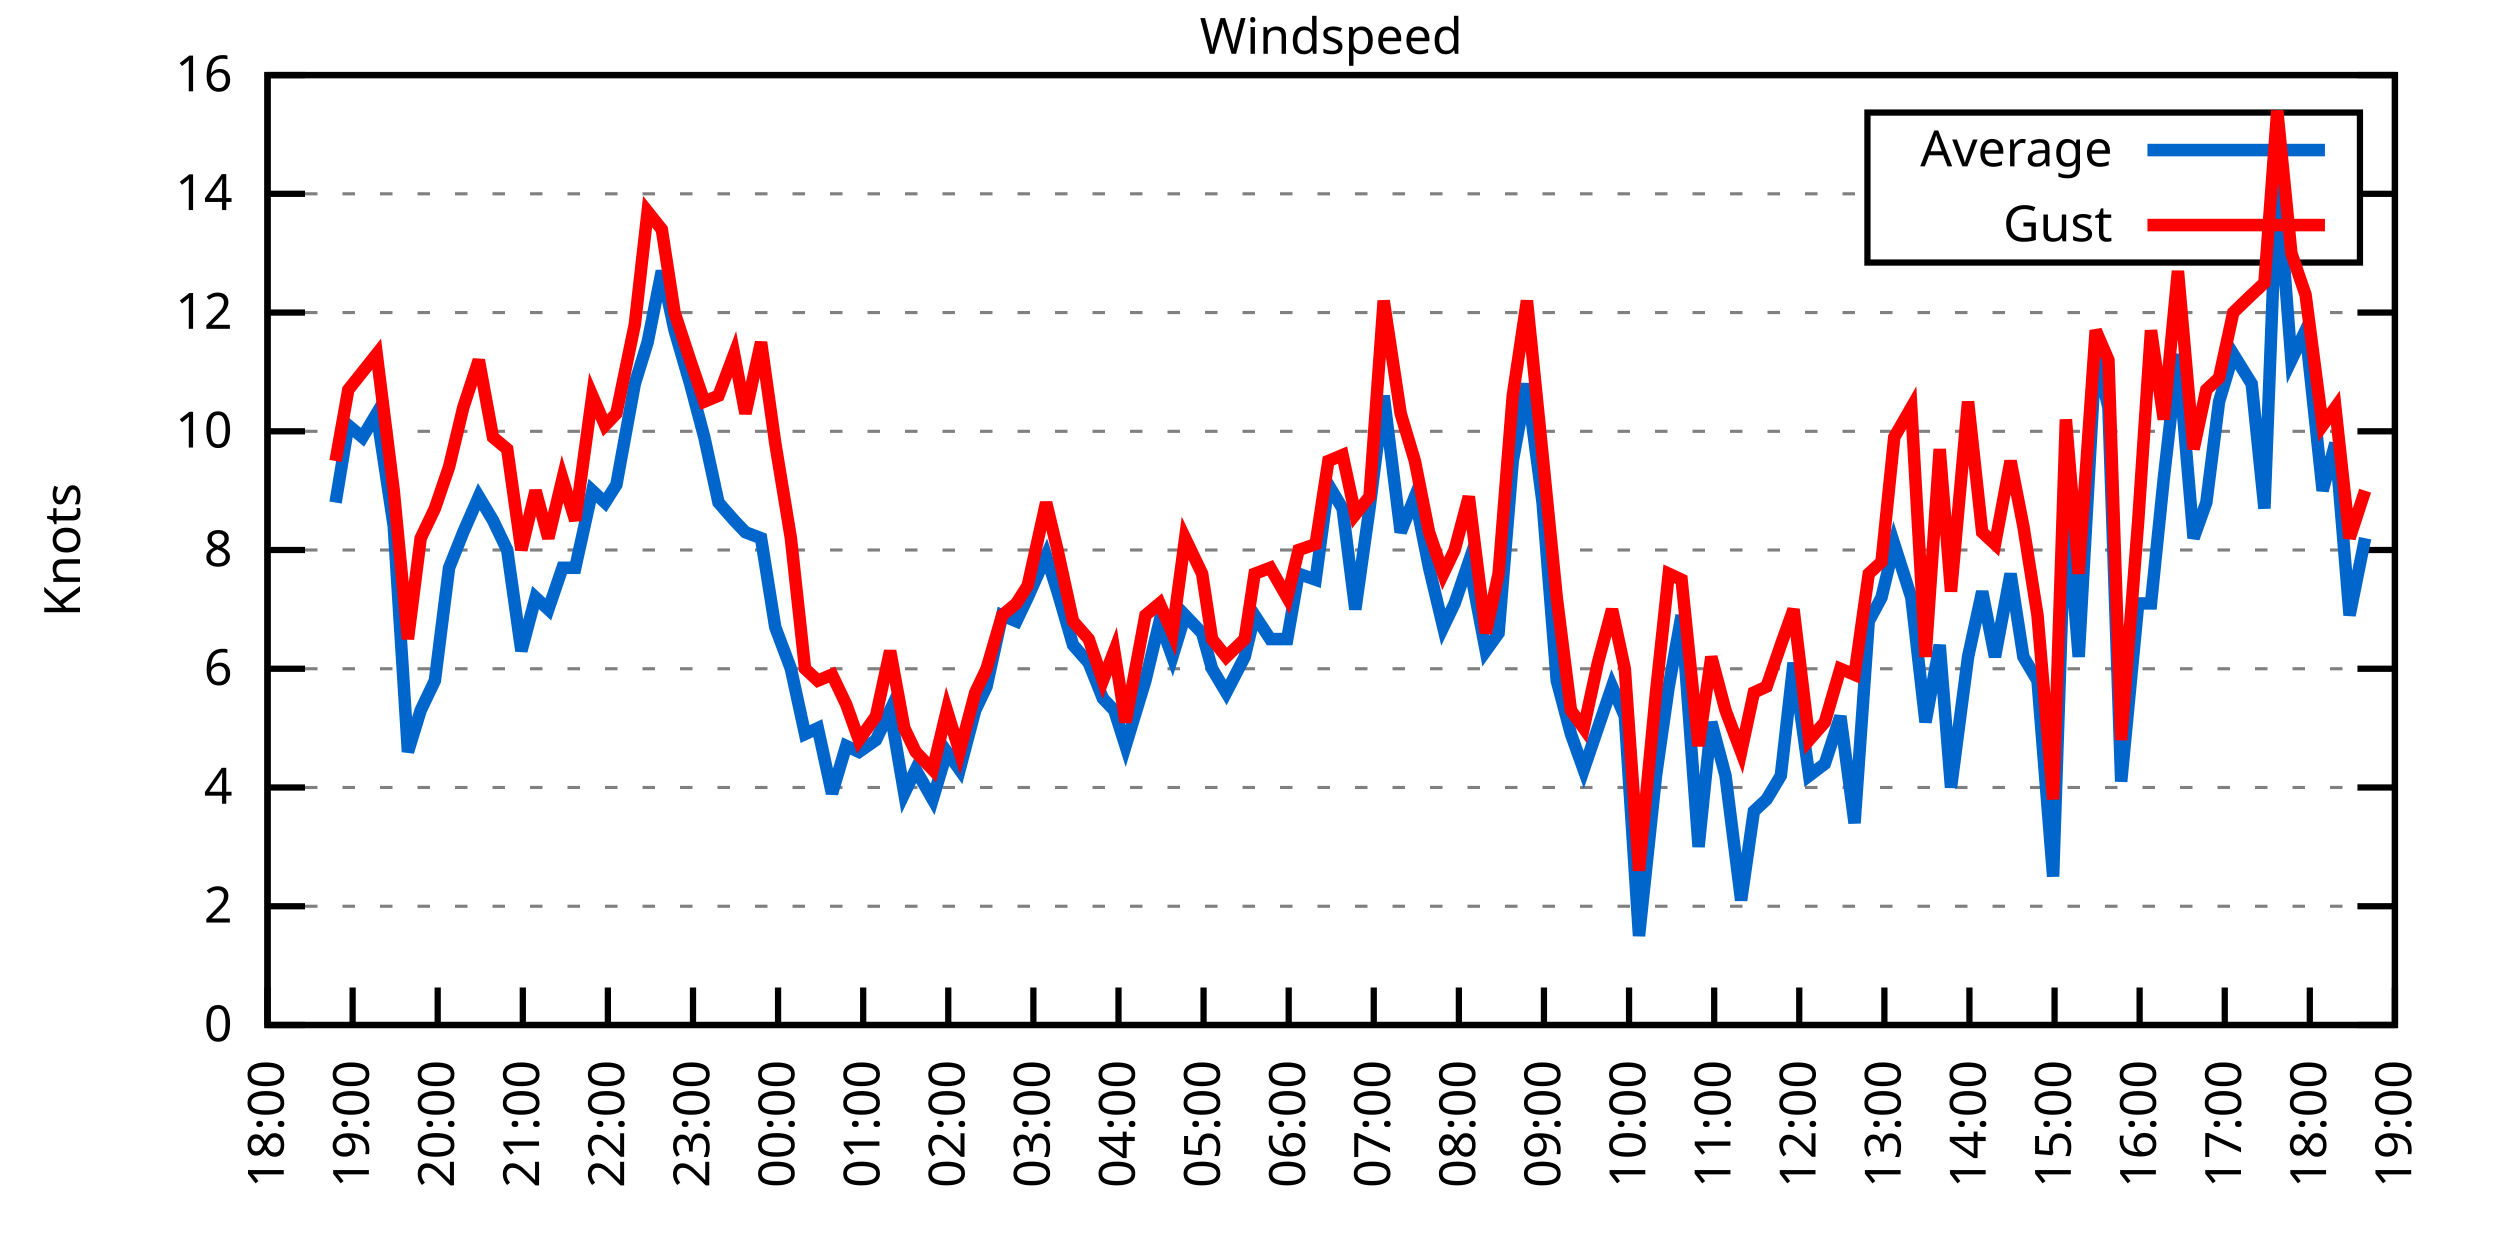
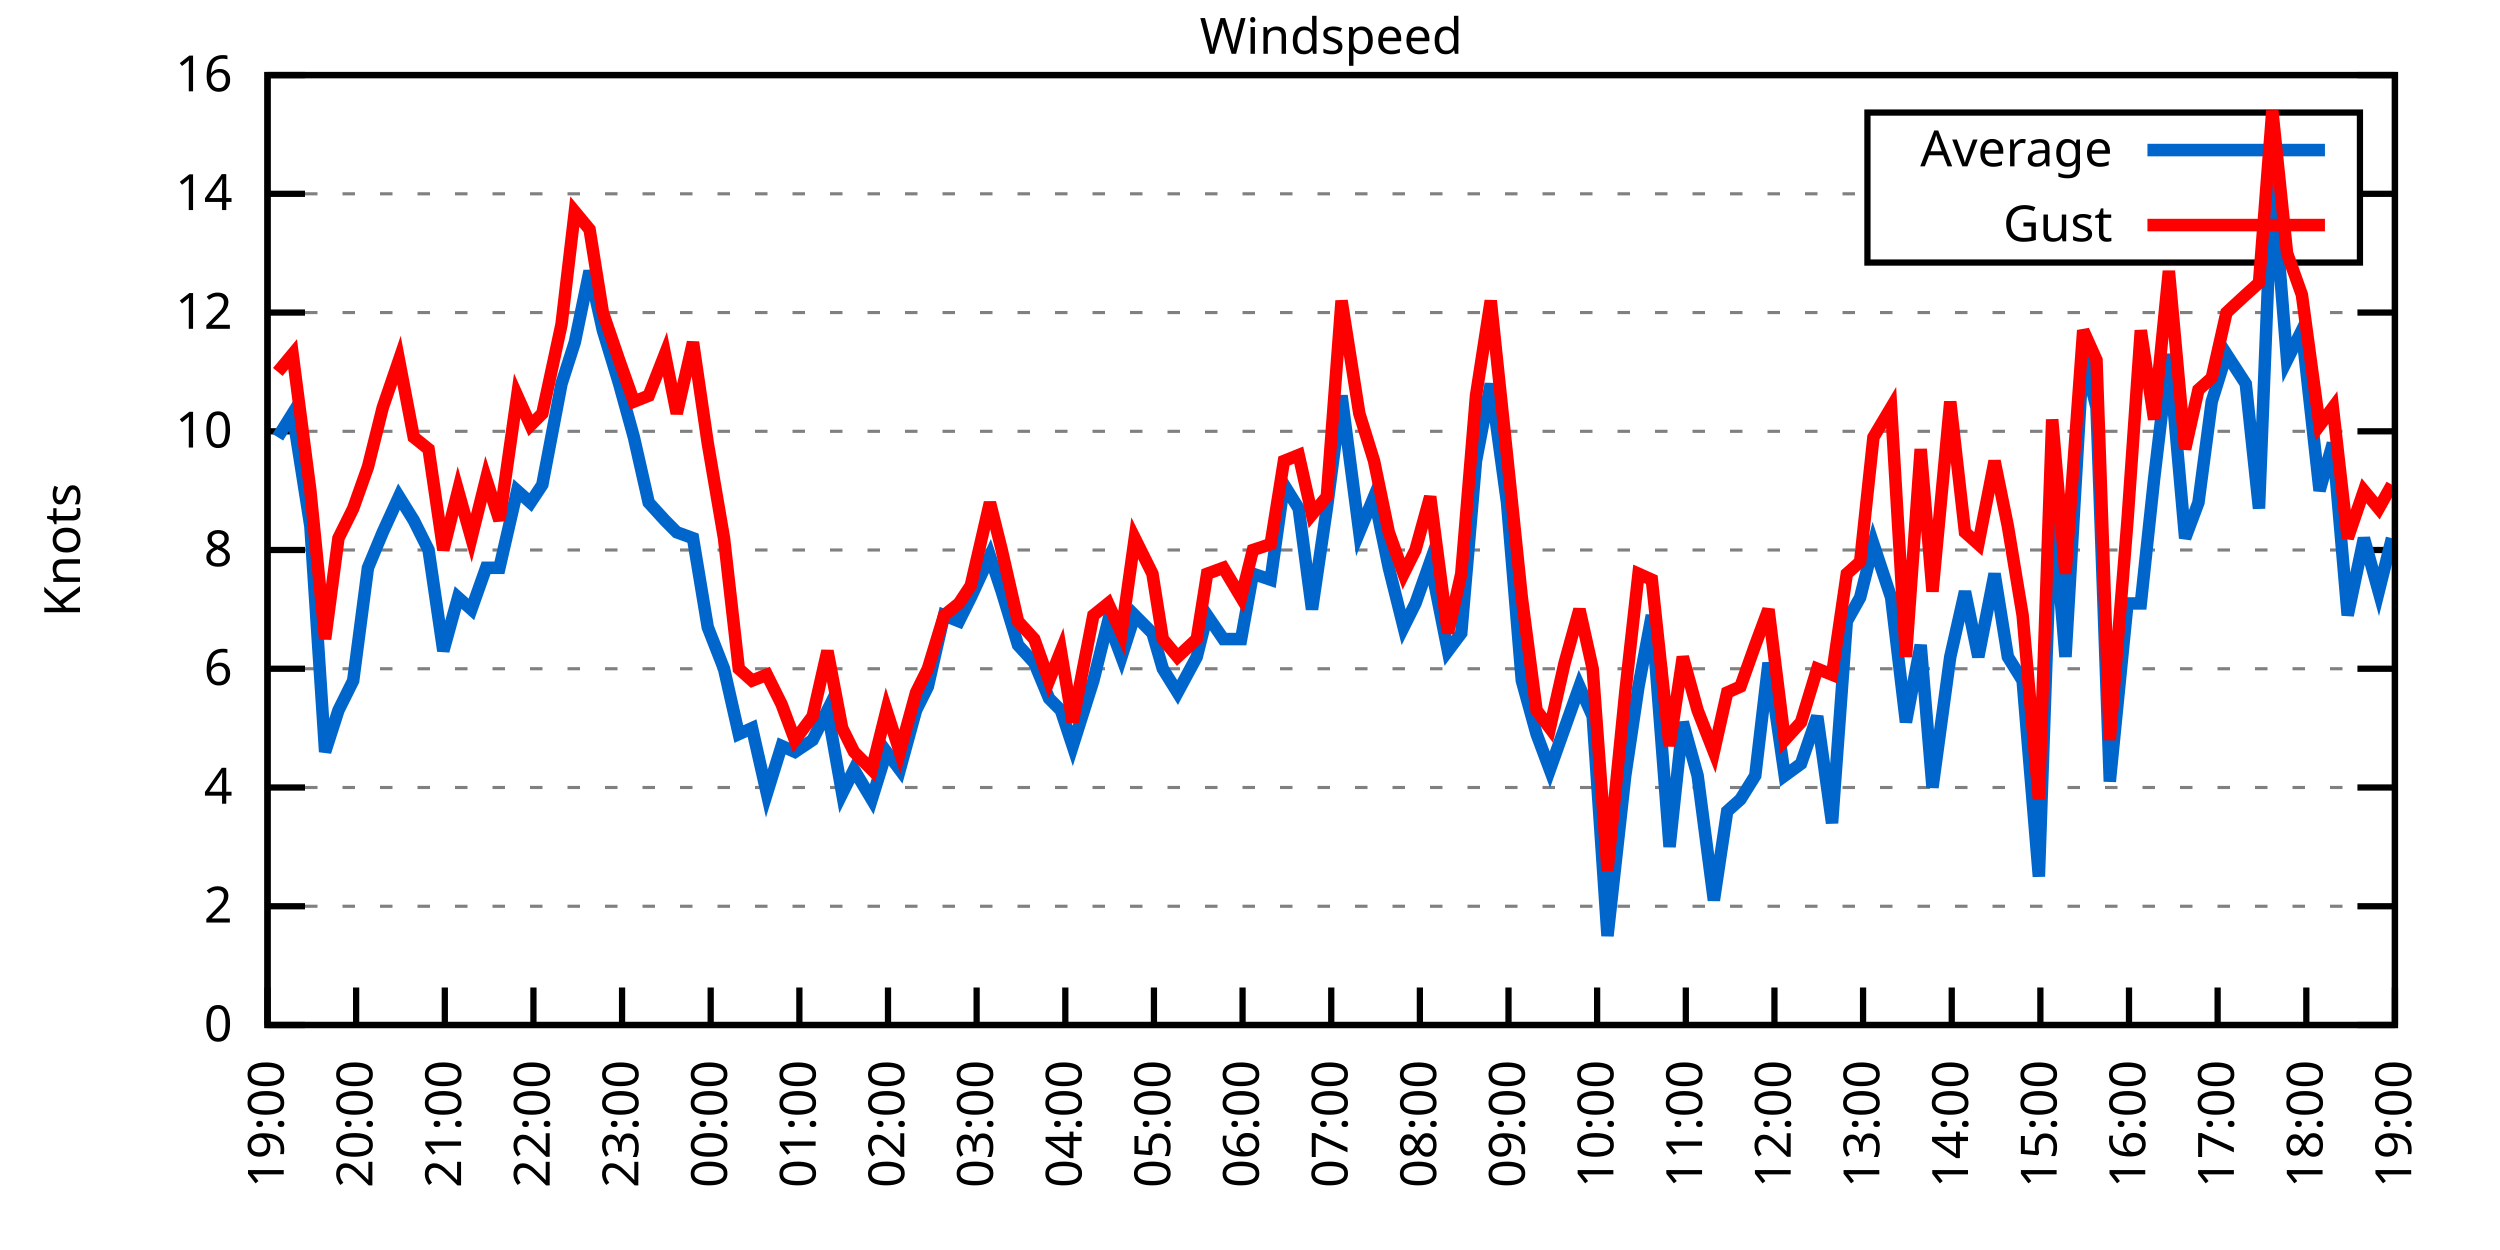
<svg xmlns="http://www.w3.org/2000/svg" xmlns:xlink="http://www.w3.org/1999/xlink" width="400" height="200" viewBox="0 0 400 200">
  <g id="gnuplot_canvas">
    <rect x="0" y="0" width="400" height="200" fill="none" />
    <defs>
      <circle id="gpDot" r="0.5" stroke-width="0.5" stroke="currentColor" />
      <path id="gpPt0" stroke-width="0.333" stroke="currentColor" d="M-1,0 h2 M0,-1 v2" />
      <path id="gpPt1" stroke-width="0.333" stroke="currentColor" d="M-1,-1 L1,1 M1,-1 L-1,1" />
      <path id="gpPt2" stroke-width="0.333" stroke="currentColor" d="M-1,0 L1,0 M0,-1 L0,1 M-1,-1 L1,1 M-1,1 L1,-1" />
      <rect id="gpPt3" stroke-width="0.333" stroke="currentColor" x="-1" y="-1" width="2" height="2" />
      <rect id="gpPt4" stroke-width="0.333" stroke="currentColor" fill="currentColor" x="-1" y="-1" width="2" height="2" />
      <circle id="gpPt5" stroke-width="0.333" stroke="currentColor" cx="0" cy="0" r="1" />
      <use xlink:href="#gpPt5" id="gpPt6" fill="currentColor" stroke="none" />
      <path id="gpPt7" stroke-width="0.333" stroke="currentColor" d="M0,-1.33 L-1.33,0.67 L1.33,0.67 z" />
      <use xlink:href="#gpPt7" id="gpPt8" fill="currentColor" stroke="none" />
      <use xlink:href="#gpPt7" id="gpPt9" stroke="currentColor" transform="rotate(180)" />
      <use xlink:href="#gpPt9" id="gpPt10" fill="currentColor" stroke="none" />
      <use xlink:href="#gpPt3" id="gpPt11" stroke="currentColor" transform="rotate(45)" />
      <use xlink:href="#gpPt11" id="gpPt12" fill="currentColor" stroke="none" />
      <path id="gpPt13" stroke-width="0.333" stroke="currentColor" d="M0,1.330 L1.265,0.411 L0.782,-1.067 L-0.782,-1.076 L-1.265,0.411 z" />
      <use xlink:href="#gpPt13" id="gpPt14" fill="currentColor" stroke="none" />
      <filter id="textbox" filterUnits="objectBoundingBox" x="0" y="0" height="1" width="1">
        <feFlood flood-color="white" flood-opacity="1" result="bgnd" />
        <feComposite in="SourceGraphic" in2="bgnd" operator="atop" />
      </filter>
      <filter id="greybox" filterUnits="objectBoundingBox" x="0" y="0" height="1" width="1">
        <feFlood flood-color="lightgrey" flood-opacity="1" result="grey" />
        <feComposite in="SourceGraphic" in2="grey" operator="atop" />
      </filter>
    </defs>
    <g fill="none" color="white" stroke="currentColor" stroke-width="1.00" stroke-linecap="butt" stroke-linejoin="miter">
</g>
    <g fill="none" color="black" stroke="currentColor" stroke-width="1.00" stroke-linecap="butt" stroke-linejoin="miter">
      <g stroke="none" shape-rendering="crispEdges">
        <polygon fill="rgb(255, 255, 255)" points="42.80,164.00 383.18,164.00 383.18,12.02 42.80,12.02 " />
      </g>
    </g>
    <g fill="none" color="black" stroke="currentColor" stroke-width="1.00" stroke-linecap="butt" stroke-linejoin="miter">
</g>
    <g fill="none" color="black" stroke="black" stroke-width="0.50" stroke-linecap="butt" stroke-linejoin="miter">
</g>
    <g fill="none" color="gray" stroke="currentColor" stroke-width="0.50" stroke-linecap="butt" stroke-linejoin="miter">
      <path stroke="gray" stroke-dasharray="2,4" class="gridline" d="M42.80,164.00 L383.19,164.00  " />
    </g>
    <g fill="none" color="gray" stroke="gray" stroke-width="1.00" stroke-linecap="butt" stroke-linejoin="miter">
</g>
    <g fill="none" color="black" stroke="currentColor" stroke-width="1.00" stroke-linecap="butt" stroke-linejoin="miter">
      <path stroke="black" d="M42.80,164.00 L48.80,164.00 M383.19,164.00 L377.19,164.00  " />
      <g transform="translate(37.20,166.60)" stroke="none" fill="black" font-family="Sans" font-size="8.00" text-anchor="end">
        <text>
          <tspan font-family="Sans"> 0</tspan>
        </text>
      </g>
    </g>
    <g fill="none" color="black" stroke="currentColor" stroke-width="1.00" stroke-linecap="butt" stroke-linejoin="miter">
</g>
    <g fill="none" color="black" stroke="black" stroke-width="0.50" stroke-linecap="butt" stroke-linejoin="miter">
</g>
    <g fill="none" color="gray" stroke="currentColor" stroke-width="0.50" stroke-linecap="butt" stroke-linejoin="miter">
      <path stroke="gray" stroke-dasharray="2,4" class="gridline" d="M42.80,145.00 L383.19,145.00  " />
    </g>
    <g fill="none" color="gray" stroke="gray" stroke-width="1.00" stroke-linecap="butt" stroke-linejoin="miter">
</g>
    <g fill="none" color="black" stroke="currentColor" stroke-width="1.00" stroke-linecap="butt" stroke-linejoin="miter">
      <path stroke="black" d="M42.80,145.00 L48.80,145.00 M383.19,145.00 L377.19,145.00  " />
      <g transform="translate(37.20,147.60)" stroke="none" fill="black" font-family="Sans" font-size="8.00" text-anchor="end">
        <text>
          <tspan font-family="Sans"> 2</tspan>
        </text>
      </g>
    </g>
    <g fill="none" color="black" stroke="currentColor" stroke-width="1.00" stroke-linecap="butt" stroke-linejoin="miter">
</g>
    <g fill="none" color="black" stroke="black" stroke-width="0.50" stroke-linecap="butt" stroke-linejoin="miter">
</g>
    <g fill="none" color="gray" stroke="currentColor" stroke-width="0.50" stroke-linecap="butt" stroke-linejoin="miter">
      <path stroke="gray" stroke-dasharray="2,4" class="gridline" d="M42.80,126.00 L383.19,126.00  " />
    </g>
    <g fill="none" color="gray" stroke="gray" stroke-width="1.00" stroke-linecap="butt" stroke-linejoin="miter">
</g>
    <g fill="none" color="black" stroke="currentColor" stroke-width="1.00" stroke-linecap="butt" stroke-linejoin="miter">
      <path stroke="black" d="M42.80,126.00 L48.80,126.00 M383.19,126.00 L377.19,126.00  " />
      <g transform="translate(37.20,128.60)" stroke="none" fill="black" font-family="Sans" font-size="8.00" text-anchor="end">
        <text>
          <tspan font-family="Sans"> 4</tspan>
        </text>
      </g>
    </g>
    <g fill="none" color="black" stroke="currentColor" stroke-width="1.00" stroke-linecap="butt" stroke-linejoin="miter">
</g>
    <g fill="none" color="black" stroke="black" stroke-width="0.50" stroke-linecap="butt" stroke-linejoin="miter">
</g>
    <g fill="none" color="gray" stroke="currentColor" stroke-width="0.50" stroke-linecap="butt" stroke-linejoin="miter">
      <path stroke="gray" stroke-dasharray="2,4" class="gridline" d="M42.80,107.00 L383.19,107.00  " />
    </g>
    <g fill="none" color="gray" stroke="gray" stroke-width="1.00" stroke-linecap="butt" stroke-linejoin="miter">
</g>
    <g fill="none" color="black" stroke="currentColor" stroke-width="1.00" stroke-linecap="butt" stroke-linejoin="miter">
      <path stroke="black" d="M42.80,107.00 L48.80,107.00 M383.19,107.00 L377.19,107.00  " />
      <g transform="translate(37.20,109.60)" stroke="none" fill="black" font-family="Sans" font-size="8.00" text-anchor="end">
        <text>
          <tspan font-family="Sans"> 6</tspan>
        </text>
      </g>
    </g>
    <g fill="none" color="black" stroke="currentColor" stroke-width="1.00" stroke-linecap="butt" stroke-linejoin="miter">
</g>
    <g fill="none" color="black" stroke="black" stroke-width="0.50" stroke-linecap="butt" stroke-linejoin="miter">
</g>
    <g fill="none" color="gray" stroke="currentColor" stroke-width="0.50" stroke-linecap="butt" stroke-linejoin="miter">
      <path stroke="gray" stroke-dasharray="2,4" class="gridline" d="M42.80,88.00 L383.19,88.00  " />
    </g>
    <g fill="none" color="gray" stroke="gray" stroke-width="1.00" stroke-linecap="butt" stroke-linejoin="miter">
</g>
    <g fill="none" color="black" stroke="currentColor" stroke-width="1.00" stroke-linecap="butt" stroke-linejoin="miter">
      <path stroke="black" d="M42.80,88.00 L48.80,88.00 M383.19,88.00 L377.19,88.00  " />
      <g transform="translate(37.20,90.60)" stroke="none" fill="black" font-family="Sans" font-size="8.00" text-anchor="end">
        <text>
          <tspan font-family="Sans"> 8</tspan>
        </text>
      </g>
    </g>
    <g fill="none" color="black" stroke="currentColor" stroke-width="1.00" stroke-linecap="butt" stroke-linejoin="miter">
</g>
    <g fill="none" color="black" stroke="black" stroke-width="0.50" stroke-linecap="butt" stroke-linejoin="miter">
</g>
    <g fill="none" color="gray" stroke="currentColor" stroke-width="0.50" stroke-linecap="butt" stroke-linejoin="miter">
      <path stroke="gray" stroke-dasharray="2,4" class="gridline" d="M42.80,69.01 L383.19,69.01  " />
    </g>
    <g fill="none" color="gray" stroke="gray" stroke-width="1.00" stroke-linecap="butt" stroke-linejoin="miter">
</g>
    <g fill="none" color="black" stroke="currentColor" stroke-width="1.00" stroke-linecap="butt" stroke-linejoin="miter">
      <path stroke="black" d="M42.80,69.01 L48.80,69.01 M383.19,69.01 L377.19,69.01  " />
      <g transform="translate(37.20,71.61)" stroke="none" fill="black" font-family="Sans" font-size="8.00" text-anchor="end">
        <text>
          <tspan font-family="Sans"> 10</tspan>
        </text>
      </g>
    </g>
    <g fill="none" color="black" stroke="currentColor" stroke-width="1.00" stroke-linecap="butt" stroke-linejoin="miter">
</g>
    <g fill="none" color="black" stroke="black" stroke-width="0.50" stroke-linecap="butt" stroke-linejoin="miter">
</g>
    <g fill="none" color="gray" stroke="currentColor" stroke-width="0.50" stroke-linecap="butt" stroke-linejoin="miter">
      <path stroke="gray" stroke-dasharray="2,4" class="gridline" d="M42.80,50.01 L383.19,50.01  " />
    </g>
    <g fill="none" color="gray" stroke="gray" stroke-width="1.00" stroke-linecap="butt" stroke-linejoin="miter">
</g>
    <g fill="none" color="black" stroke="currentColor" stroke-width="1.00" stroke-linecap="butt" stroke-linejoin="miter">
      <path stroke="black" d="M42.80,50.01 L48.80,50.01 M383.19,50.01 L377.19,50.01  " />
      <g transform="translate(37.20,52.61)" stroke="none" fill="black" font-family="Sans" font-size="8.00" text-anchor="end">
        <text>
          <tspan font-family="Sans"> 12</tspan>
        </text>
      </g>
    </g>
    <g fill="none" color="black" stroke="currentColor" stroke-width="1.00" stroke-linecap="butt" stroke-linejoin="miter">
</g>
    <g fill="none" color="black" stroke="black" stroke-width="0.50" stroke-linecap="butt" stroke-linejoin="miter">
</g>
    <g fill="none" color="gray" stroke="currentColor" stroke-width="0.50" stroke-linecap="butt" stroke-linejoin="miter">
      <path stroke="gray" stroke-dasharray="2,4" class="gridline" d="M42.80,31.01 L298.79,31.01 M377.59,31.01 L383.19,31.01  " />
    </g>
    <g fill="none" color="gray" stroke="gray" stroke-width="1.00" stroke-linecap="butt" stroke-linejoin="miter">
</g>
    <g fill="none" color="black" stroke="currentColor" stroke-width="1.00" stroke-linecap="butt" stroke-linejoin="miter">
      <path stroke="black" d="M42.80,31.01 L48.80,31.01 M383.19,31.01 L377.19,31.01  " />
      <g transform="translate(37.20,33.61)" stroke="none" fill="black" font-family="Sans" font-size="8.00" text-anchor="end">
        <text>
          <tspan font-family="Sans"> 14</tspan>
        </text>
      </g>
    </g>
    <g fill="none" color="black" stroke="currentColor" stroke-width="1.00" stroke-linecap="butt" stroke-linejoin="miter">
</g>
    <g fill="none" color="black" stroke="black" stroke-width="0.50" stroke-linecap="butt" stroke-linejoin="miter">
</g>
    <g fill="none" color="gray" stroke="currentColor" stroke-width="0.50" stroke-linecap="butt" stroke-linejoin="miter">
      <path stroke="gray" stroke-dasharray="2,4" class="gridline" d="M42.80,12.01 L383.19,12.01  " />
    </g>
    <g fill="none" color="gray" stroke="gray" stroke-width="1.00" stroke-linecap="butt" stroke-linejoin="miter">
</g>
    <g fill="none" color="black" stroke="currentColor" stroke-width="1.00" stroke-linecap="butt" stroke-linejoin="miter">
      <path stroke="black" d="M42.80,12.01 L48.80,12.01 M383.19,12.01 L377.19,12.01  " />
      <g transform="translate(37.20,14.61)" stroke="none" fill="black" font-family="Sans" font-size="8.00" text-anchor="end">
        <text>
          <tspan font-family="Sans"> 16</tspan>
        </text>
      </g>
    </g>
    <g fill="none" color="black" stroke="currentColor" stroke-width="1.00" stroke-linecap="butt" stroke-linejoin="miter">
      <path stroke="black" d="M42.80,164.00 L42.80,158.00  " />
      <g transform="translate(45.40,169.60) rotate(270.00)" stroke="none" fill="black" font-family="Sans" font-size="8.00" text-anchor="end">
        <text>
-           <tspan font-family="Sans">18:00</tspan>
-         </text>
-       </g>
-     </g>
-     <g fill="none" color="black" stroke="currentColor" stroke-width="1.00" stroke-linecap="butt" stroke-linejoin="miter">
-       <path stroke="black" d="M56.42,164.00 L56.42,158.00  " />
-       <g transform="translate(59.02,169.60) rotate(270.00)" stroke="none" fill="black" font-family="Sans" font-size="8.00" text-anchor="end">
-         <text>
          <tspan font-family="Sans">19:00</tspan>
        </text>
      </g>
    </g>
    <g fill="none" color="black" stroke="currentColor" stroke-width="1.00" stroke-linecap="butt" stroke-linejoin="miter">
-       <path stroke="black" d="M70.03,164.00 L70.03,158.00  " />
-       <g transform="translate(72.63,169.60) rotate(270.00)" stroke="none" fill="black" font-family="Sans" font-size="8.00" text-anchor="end">
+       <path stroke="black" d="M56.98,164.00 L56.98,158.00  " />
+       <g transform="translate(59.58,169.60) rotate(270.00)" stroke="none" fill="black" font-family="Sans" font-size="8.00" text-anchor="end">
        <text>
          <tspan font-family="Sans">20:00</tspan>
        </text>
      </g>
    </g>
    <g fill="none" color="black" stroke="currentColor" stroke-width="1.00" stroke-linecap="butt" stroke-linejoin="miter">
-       <path stroke="black" d="M83.65,164.00 L83.65,158.00  " />
-       <g transform="translate(86.25,169.60) rotate(270.00)" stroke="none" fill="black" font-family="Sans" font-size="8.00" text-anchor="end">
+       <path stroke="black" d="M71.17,164.00 L71.17,158.00  " />
+       <g transform="translate(73.77,169.60) rotate(270.00)" stroke="none" fill="black" font-family="Sans" font-size="8.00" text-anchor="end">
        <text>
          <tspan font-family="Sans">21:00</tspan>
        </text>
      </g>
    </g>
    <g fill="none" color="black" stroke="currentColor" stroke-width="1.00" stroke-linecap="butt" stroke-linejoin="miter">
-       <path stroke="black" d="M97.26,164.00 L97.26,158.00  " />
-       <g transform="translate(99.86,169.60) rotate(270.00)" stroke="none" fill="black" font-family="Sans" font-size="8.00" text-anchor="end">
+       <path stroke="black" d="M85.35,164.00 L85.35,158.00  " />
+       <g transform="translate(87.95,169.60) rotate(270.00)" stroke="none" fill="black" font-family="Sans" font-size="8.00" text-anchor="end">
        <text>
          <tspan font-family="Sans">22:00</tspan>
        </text>
      </g>
    </g>
    <g fill="none" color="black" stroke="currentColor" stroke-width="1.00" stroke-linecap="butt" stroke-linejoin="miter">
-       <path stroke="black" d="M110.88,164.00 L110.88,158.00  " />
-       <g transform="translate(113.48,169.60) rotate(270.00)" stroke="none" fill="black" font-family="Sans" font-size="8.00" text-anchor="end">
+       <path stroke="black" d="M99.53,164.00 L99.53,158.00  " />
+       <g transform="translate(102.13,169.60) rotate(270.00)" stroke="none" fill="black" font-family="Sans" font-size="8.00" text-anchor="end">
        <text>
          <tspan font-family="Sans">23:00</tspan>
        </text>
      </g>
    </g>
    <g fill="none" color="black" stroke="currentColor" stroke-width="1.00" stroke-linecap="butt" stroke-linejoin="miter">
-       <path stroke="black" d="M124.49,164.00 L124.49,158.00  " />
-       <g transform="translate(127.09,169.60) rotate(270.00)" stroke="none" fill="black" font-family="Sans" font-size="8.00" text-anchor="end">
+       <path stroke="black" d="M113.71,164.00 L113.71,158.00  " />
+       <g transform="translate(116.31,169.60) rotate(270.00)" stroke="none" fill="black" font-family="Sans" font-size="8.00" text-anchor="end">
        <text>
          <tspan font-family="Sans">00:00</tspan>
        </text>
      </g>
    </g>
    <g fill="none" color="black" stroke="currentColor" stroke-width="1.00" stroke-linecap="butt" stroke-linejoin="miter">
-       <path stroke="black" d="M138.11,164.00 L138.11,158.00  " />
-       <g transform="translate(140.71,169.60) rotate(270.00)" stroke="none" fill="black" font-family="Sans" font-size="8.00" text-anchor="end">
+       <path stroke="black" d="M127.90,164.00 L127.90,158.00  " />
+       <g transform="translate(130.50,169.60) rotate(270.00)" stroke="none" fill="black" font-family="Sans" font-size="8.00" text-anchor="end">
        <text>
          <tspan font-family="Sans">01:00</tspan>
        </text>
      </g>
    </g>
    <g fill="none" color="black" stroke="currentColor" stroke-width="1.00" stroke-linecap="butt" stroke-linejoin="miter">
-       <path stroke="black" d="M151.72,164.00 L151.72,158.00  " />
-       <g transform="translate(154.32,169.60) rotate(270.00)" stroke="none" fill="black" font-family="Sans" font-size="8.00" text-anchor="end">
+       <path stroke="black" d="M142.08,164.00 L142.08,158.00  " />
+       <g transform="translate(144.68,169.60) rotate(270.00)" stroke="none" fill="black" font-family="Sans" font-size="8.00" text-anchor="end">
        <text>
          <tspan font-family="Sans">02:00</tspan>
        </text>
      </g>
    </g>
    <g fill="none" color="black" stroke="currentColor" stroke-width="1.00" stroke-linecap="butt" stroke-linejoin="miter">
-       <path stroke="black" d="M165.34,164.00 L165.34,158.00  " />
-       <g transform="translate(167.94,169.60) rotate(270.00)" stroke="none" fill="black" font-family="Sans" font-size="8.00" text-anchor="end">
+       <path stroke="black" d="M156.26,164.00 L156.26,158.00  " />
+       <g transform="translate(158.86,169.60) rotate(270.00)" stroke="none" fill="black" font-family="Sans" font-size="8.00" text-anchor="end">
        <text>
          <tspan font-family="Sans">03:00</tspan>
        </text>
      </g>
    </g>
    <g fill="none" color="black" stroke="currentColor" stroke-width="1.00" stroke-linecap="butt" stroke-linejoin="miter">
-       <path stroke="black" d="M178.96,164.00 L178.96,158.00  " />
-       <g transform="translate(181.56,169.60) rotate(270.00)" stroke="none" fill="black" font-family="Sans" font-size="8.00" text-anchor="end">
+       <path stroke="black" d="M170.45,164.00 L170.45,158.00  " />
+       <g transform="translate(173.05,169.60) rotate(270.00)" stroke="none" fill="black" font-family="Sans" font-size="8.00" text-anchor="end">
        <text>
          <tspan font-family="Sans">04:00</tspan>
        </text>
      </g>
    </g>
    <g fill="none" color="black" stroke="currentColor" stroke-width="1.00" stroke-linecap="butt" stroke-linejoin="miter">
-       <path stroke="black" d="M192.57,164.00 L192.57,158.00  " />
-       <g transform="translate(195.17,169.60) rotate(270.00)" stroke="none" fill="black" font-family="Sans" font-size="8.00" text-anchor="end">
+       <path stroke="black" d="M184.63,164.00 L184.63,158.00  " />
+       <g transform="translate(187.23,169.60) rotate(270.00)" stroke="none" fill="black" font-family="Sans" font-size="8.00" text-anchor="end">
        <text>
          <tspan font-family="Sans">05:00</tspan>
        </text>
      </g>
    </g>
    <g fill="none" color="black" stroke="currentColor" stroke-width="1.00" stroke-linecap="butt" stroke-linejoin="miter">
-       <path stroke="black" d="M206.19,164.00 L206.19,158.00  " />
-       <g transform="translate(208.79,169.60) rotate(270.00)" stroke="none" fill="black" font-family="Sans" font-size="8.00" text-anchor="end">
+       <path stroke="black" d="M198.81,164.00 L198.81,158.00  " />
+       <g transform="translate(201.41,169.60) rotate(270.00)" stroke="none" fill="black" font-family="Sans" font-size="8.00" text-anchor="end">
        <text>
          <tspan font-family="Sans">06:00</tspan>
        </text>
      </g>
    </g>
    <g fill="none" color="black" stroke="currentColor" stroke-width="1.00" stroke-linecap="butt" stroke-linejoin="miter">
-       <path stroke="black" d="M219.80,164.00 L219.80,158.00  " />
-       <g transform="translate(222.40,169.60) rotate(270.00)" stroke="none" fill="black" font-family="Sans" font-size="8.00" text-anchor="end">
+       <path stroke="black" d="M213.00,164.00 L213.00,158.00  " />
+       <g transform="translate(215.60,169.60) rotate(270.00)" stroke="none" fill="black" font-family="Sans" font-size="8.00" text-anchor="end">
        <text>
          <tspan font-family="Sans">07:00</tspan>
        </text>
      </g>
    </g>
    <g fill="none" color="black" stroke="currentColor" stroke-width="1.00" stroke-linecap="butt" stroke-linejoin="miter">
-       <path stroke="black" d="M233.42,164.00 L233.42,158.00  " />
-       <g transform="translate(236.02,169.60) rotate(270.00)" stroke="none" fill="black" font-family="Sans" font-size="8.00" text-anchor="end">
+       <path stroke="black" d="M227.18,164.00 L227.18,158.00  " />
+       <g transform="translate(229.78,169.60) rotate(270.00)" stroke="none" fill="black" font-family="Sans" font-size="8.00" text-anchor="end">
        <text>
          <tspan font-family="Sans">08:00</tspan>
        </text>
      </g>
    </g>
    <g fill="none" color="black" stroke="currentColor" stroke-width="1.00" stroke-linecap="butt" stroke-linejoin="miter">
-       <path stroke="black" d="M247.03,164.00 L247.03,158.00  " />
-       <g transform="translate(249.63,169.60) rotate(270.00)" stroke="none" fill="black" font-family="Sans" font-size="8.00" text-anchor="end">
+       <path stroke="black" d="M241.36,164.00 L241.36,158.00  " />
+       <g transform="translate(243.96,169.60) rotate(270.00)" stroke="none" fill="black" font-family="Sans" font-size="8.00" text-anchor="end">
        <text>
          <tspan font-family="Sans">09:00</tspan>
        </text>
      </g>
    </g>
    <g fill="none" color="black" stroke="currentColor" stroke-width="1.00" stroke-linecap="butt" stroke-linejoin="miter">
-       <path stroke="black" d="M260.65,164.00 L260.65,158.00  " />
-       <g transform="translate(263.25,169.60) rotate(270.00)" stroke="none" fill="black" font-family="Sans" font-size="8.00" text-anchor="end">
+       <path stroke="black" d="M255.54,164.00 L255.54,158.00  " />
+       <g transform="translate(258.14,169.60) rotate(270.00)" stroke="none" fill="black" font-family="Sans" font-size="8.00" text-anchor="end">
        <text>
          <tspan font-family="Sans">10:00</tspan>
        </text>
      </g>
    </g>
    <g fill="none" color="black" stroke="currentColor" stroke-width="1.00" stroke-linecap="butt" stroke-linejoin="miter">
-       <path stroke="black" d="M274.27,164.00 L274.27,158.00  " />
-       <g transform="translate(276.87,169.60) rotate(270.00)" stroke="none" fill="black" font-family="Sans" font-size="8.00" text-anchor="end">
+       <path stroke="black" d="M269.73,164.00 L269.73,158.00  " />
+       <g transform="translate(272.33,169.60) rotate(270.00)" stroke="none" fill="black" font-family="Sans" font-size="8.00" text-anchor="end">
        <text>
          <tspan font-family="Sans">11:00</tspan>
        </text>
      </g>
    </g>
    <g fill="none" color="black" stroke="currentColor" stroke-width="1.00" stroke-linecap="butt" stroke-linejoin="miter">
-       <path stroke="black" d="M287.88,164.00 L287.88,158.00  " />
-       <g transform="translate(290.48,169.60) rotate(270.00)" stroke="none" fill="black" font-family="Sans" font-size="8.00" text-anchor="end">
+       <path stroke="black" d="M283.91,164.00 L283.91,158.00  " />
+       <g transform="translate(286.51,169.60) rotate(270.00)" stroke="none" fill="black" font-family="Sans" font-size="8.00" text-anchor="end">
        <text>
          <tspan font-family="Sans">12:00</tspan>
        </text>
      </g>
    </g>
    <g fill="none" color="black" stroke="currentColor" stroke-width="1.00" stroke-linecap="butt" stroke-linejoin="miter">
-       <path stroke="black" d="M301.50,164.00 L301.50,158.00  " />
-       <g transform="translate(304.10,169.60) rotate(270.00)" stroke="none" fill="black" font-family="Sans" font-size="8.00" text-anchor="end">
+       <path stroke="black" d="M298.09,164.00 L298.09,158.00  " />
+       <g transform="translate(300.69,169.60) rotate(270.00)" stroke="none" fill="black" font-family="Sans" font-size="8.00" text-anchor="end">
        <text>
          <tspan font-family="Sans">13:00</tspan>
        </text>
      </g>
    </g>
    <g fill="none" color="black" stroke="currentColor" stroke-width="1.00" stroke-linecap="butt" stroke-linejoin="miter">
-       <path stroke="black" d="M315.11,164.00 L315.11,158.00  " />
-       <g transform="translate(317.71,169.60) rotate(270.00)" stroke="none" fill="black" font-family="Sans" font-size="8.00" text-anchor="end">
+       <path stroke="black" d="M312.28,164.00 L312.28,158.00  " />
+       <g transform="translate(314.88,169.60) rotate(270.00)" stroke="none" fill="black" font-family="Sans" font-size="8.00" text-anchor="end">
        <text>
          <tspan font-family="Sans">14:00</tspan>
        </text>
      </g>
    </g>
    <g fill="none" color="black" stroke="currentColor" stroke-width="1.00" stroke-linecap="butt" stroke-linejoin="miter">
-       <path stroke="black" d="M328.73,164.00 L328.73,158.00  " />
-       <g transform="translate(331.33,169.60) rotate(270.00)" stroke="none" fill="black" font-family="Sans" font-size="8.00" text-anchor="end">
+       <path stroke="black" d="M326.46,164.00 L326.46,158.00  " />
+       <g transform="translate(329.06,169.60) rotate(270.00)" stroke="none" fill="black" font-family="Sans" font-size="8.00" text-anchor="end">
        <text>
          <tspan font-family="Sans">15:00</tspan>
        </text>
      </g>
    </g>
    <g fill="none" color="black" stroke="currentColor" stroke-width="1.00" stroke-linecap="butt" stroke-linejoin="miter">
-       <path stroke="black" d="M342.34,164.00 L342.34,158.00  " />
-       <g transform="translate(344.94,169.60) rotate(270.00)" stroke="none" fill="black" font-family="Sans" font-size="8.00" text-anchor="end">
+       <path stroke="black" d="M340.64,164.00 L340.64,158.00  " />
+       <g transform="translate(343.24,169.60) rotate(270.00)" stroke="none" fill="black" font-family="Sans" font-size="8.00" text-anchor="end">
        <text>
          <tspan font-family="Sans">16:00</tspan>
        </text>
      </g>
    </g>
    <g fill="none" color="black" stroke="currentColor" stroke-width="1.00" stroke-linecap="butt" stroke-linejoin="miter">
-       <path stroke="black" d="M355.96,164.00 L355.96,158.00  " />
-       <g transform="translate(358.56,169.60) rotate(270.00)" stroke="none" fill="black" font-family="Sans" font-size="8.00" text-anchor="end">
+       <path stroke="black" d="M354.82,164.00 L354.82,158.00  " />
+       <g transform="translate(357.42,169.60) rotate(270.00)" stroke="none" fill="black" font-family="Sans" font-size="8.00" text-anchor="end">
        <text>
          <tspan font-family="Sans">17:00</tspan>
        </text>
      </g>
    </g>
    <g fill="none" color="black" stroke="currentColor" stroke-width="1.00" stroke-linecap="butt" stroke-linejoin="miter">
-       <path stroke="black" d="M369.57,164.00 L369.57,158.00  " />
-       <g transform="translate(372.17,169.60) rotate(270.00)" stroke="none" fill="black" font-family="Sans" font-size="8.00" text-anchor="end">
+       <path stroke="black" d="M369.01,164.00 L369.01,158.00  " />
+       <g transform="translate(371.61,169.60) rotate(270.00)" stroke="none" fill="black" font-family="Sans" font-size="8.00" text-anchor="end">
        <text>
          <tspan font-family="Sans">18:00</tspan>
        </text>
      </g>
    </g>
    <g fill="none" color="black" stroke="currentColor" stroke-width="1.00" stroke-linecap="butt" stroke-linejoin="miter">
      <path stroke="black" d="M383.19,164.00 L383.19,158.00  " />
      <g transform="translate(385.79,169.60) rotate(270.00)" stroke="none" fill="black" font-family="Sans" font-size="8.00" text-anchor="end">
        <text>
          <tspan font-family="Sans">19:00</tspan>
        </text>
      </g>
    </g>
    <g fill="none" color="black" stroke="currentColor" stroke-width="1.00" stroke-linecap="butt" stroke-linejoin="miter">
</g>
    <g fill="none" color="black" stroke="currentColor" stroke-width="1.00" stroke-linecap="butt" stroke-linejoin="miter">
      <path stroke="black" d="M42.80,12.01 L42.80,164.00 L383.19,164.00 L383.19,12.01 L42.80,12.01 Z  " />
    </g>
    <g fill="none" color="black" stroke="currentColor" stroke-width="1.00" stroke-linecap="butt" stroke-linejoin="miter">
</g>
    <g fill="none" color="black" stroke="currentColor" stroke-width="1.00" stroke-linecap="butt" stroke-linejoin="miter">
      <path stroke="black" d="M298.79,42.01 L298.79,18.01 L377.59,18.01 L377.59,42.01 L298.79,42.01 Z  " />
    </g>
    <g id="Windspeed_plot_1">
      <g fill="none" color="white" stroke="black" stroke-width="2.00" stroke-linecap="butt" stroke-linejoin="miter">
</g>
      <g fill="none" color="black" stroke="currentColor" stroke-width="2.00" stroke-linecap="butt" stroke-linejoin="miter">
        <g transform="translate(337.99,26.61)" stroke="none" fill="black" font-family="Sans" font-size="8.00" text-anchor="end">
          <text>
            <tspan font-family="Sans">Average</tspan>
          </text>
        </g>
      </g>
      <g fill="none" color="black" stroke="currentColor" stroke-width="2.00" stroke-linecap="butt" stroke-linejoin="miter">
-         <path stroke="rgb(  0, 102, 204)" d="M343.59,24.01 L371.99,24.01 M53.69,80.41 L55.73,68.06 L58.00,69.96 L60.27,66.16 L63.00,84.21 L65.27,120.30   L67.31,113.65 L69.58,108.90 L71.85,90.85 L74.12,85.16 L76.61,79.46 L78.88,83.26 L81.15,88.00 L83.42,104.15   L85.69,95.60 L87.73,97.50 L90.00,90.85 L92.04,90.85 L94.77,78.51 L96.81,80.41 L98.62,77.56 L101.57,61.41   L103.62,54.76 L105.89,43.36 L107.93,52.86 L110.42,61.41 L112.69,69.96 L114.96,80.41 L117.46,83.26 L119.27,85.16   L121.77,86.11 L124.04,100.35 L126.54,107.00 L128.81,117.45 L130.85,116.50 L133.12,126.95 L135.39,119.35 L137.43,120.30   L140.15,118.40 L142.42,113.65 L144.69,126.95 L146.51,123.15 L149.23,127.90 L151.50,120.30 L153.54,123.15 L156.04,113.65   L157.85,109.85 L160.35,98.45 L162.62,99.40 L164.43,95.60 L167.38,88.95 L169.20,94.65 L171.69,103.20 L174.19,106.05   L176.46,111.75 L178.28,113.65 L180.09,119.35 L183.27,108.90 L185.54,99.40 L187.58,105.10 L189.62,98.45 L192.34,101.30   L193.93,107.00 L196.20,110.80 L199.15,105.10 L200.74,98.45 L203.24,102.25 L205.96,102.25 L207.78,91.80 L210.50,92.75   L212.54,77.56 L214.81,81.36 L216.85,97.50 L219.12,81.36 L221.39,63.31 L224.11,85.16 L226.38,79.46 L228.65,90.85   L230.92,100.35 L232.74,96.55 L235.01,89.90 L237.73,104.15 L239.77,101.30 L242.04,73.76 L244.31,61.41 L246.81,80.41   L249.08,108.90 L251.35,117.45 L253.39,123.15 L255.66,116.50 L257.93,109.85 L259.97,114.60 L262.24,149.75 L264.96,124.10   L267.00,109.85 L269.05,98.45 L271.77,135.50 L273.81,115.55 L276.08,124.10 L278.58,144.05 L280.62,129.80 L282.66,127.90   L284.93,124.10 L286.97,106.05 L289.47,124.10 L291.97,122.20 L294.46,114.60 L296.73,131.70 L299.00,99.40 L301.04,95.60   L303.08,87.06 L305.81,95.60 L308.08,115.55 L310.35,103.20 L312.16,126.00 L314.89,105.10 L317.15,94.65 L319.20,105.10   L321.69,91.80 L323.74,105.10 L326.00,108.90 L328.50,140.25 L330.54,79.46 L332.59,105.10 L335.31,56.66 L337.35,65.21   L339.39,125.05 L342.12,96.55 L344.16,96.55 L346.20,76.61 L348.47,56.66 L350.97,86.11 L353.01,80.41 L355.05,64.26   L357.32,56.66 L360.27,61.41 L362.31,81.36 L364.36,28.16 L366.62,57.61 L368.89,52.86 L371.62,78.51 L373.66,70.91   L375.93,98.45 L378.42,86.11  " />
+         <path stroke="rgb(  0, 102, 204)" d="M343.59,24.01 L371.99,24.01 M44.45,69.96 L46.82,66.16 L49.66,84.21 L52.02,120.30 L54.15,113.65 L56.51,108.90   L58.87,90.85 L61.24,85.16 L63.84,79.46 L66.20,83.26 L68.57,88.00 L70.93,104.15 L73.29,95.60 L75.42,97.50   L77.78,90.85 L79.91,90.85 L82.75,78.51 L84.88,80.41 L86.77,77.56 L89.84,61.41 L91.97,54.76 L94.33,43.36   L96.46,52.86 L99.06,61.41 L101.42,69.96 L103.79,80.41 L106.39,83.26 L108.28,85.16 L110.88,86.11 L113.24,100.35   L115.84,107.00 L118.21,117.45 L120.33,116.50 L122.70,126.95 L125.06,119.35 L127.19,120.30 L130.02,118.40 L132.39,113.65   L134.75,126.95 L136.64,123.15 L139.48,127.90 L141.84,120.30 L143.97,123.15 L146.57,113.65 L148.46,109.85 L151.06,98.45   L153.43,99.40 L155.32,95.60 L158.39,88.95 L160.28,94.65 L162.88,103.20 L165.48,106.05 L167.85,111.75 L169.74,113.65   L171.63,119.35 L174.94,108.90 L177.30,99.40 L179.43,105.10 L181.56,98.45 L184.39,101.30 L186.05,107.00 L188.41,110.80   L191.48,105.10 L193.14,98.45 L195.74,102.25 L198.58,102.25 L200.47,91.80 L203.30,92.75 L205.43,77.56 L207.79,81.36   L209.92,97.50 L212.29,81.36 L214.65,63.31 L217.49,85.16 L219.85,79.46 L222.21,90.85 L224.58,100.35 L226.47,96.55   L228.83,89.90 L231.67,104.15 L233.80,101.30 L236.16,73.76 L238.52,61.41 L241.12,80.41 L243.49,108.90 L245.85,117.45   L247.98,123.15 L250.34,116.50 L252.71,109.85 L254.83,114.60 L257.20,149.75 L260.04,124.10 L262.16,109.85 L264.29,98.45   L267.13,135.50 L269.25,115.55 L271.62,124.10 L274.22,144.05 L276.35,129.80 L278.47,127.90 L280.84,124.10 L282.96,106.05   L285.56,124.10 L288.16,122.20 L290.76,114.60 L293.13,131.70 L295.49,99.40 L297.62,95.60 L299.75,87.06 L302.58,95.60   L304.95,115.55 L307.31,103.20 L309.20,126.00 L312.04,105.10 L314.40,94.65 L316.53,105.10 L319.13,91.80 L321.26,105.10   L323.62,108.90 L326.22,140.25 L328.35,79.46 L330.48,105.10 L333.31,56.66 L335.44,65.21 L337.57,125.05 L340.40,96.55   L342.53,96.55 L344.66,76.61 L347.02,56.66 L349.62,86.11 L351.75,80.41 L353.88,64.26 L356.24,56.66 L359.32,61.41   L361.44,81.36 L363.57,28.16 L365.93,57.61 L368.30,52.86 L371.13,78.51 L373.26,70.91 L375.63,98.45 L378.23,86.11   L380.59,94.65 L382.72,86.11  " />
      </g>
    </g>
    <g id="Windspeed_plot_2">
      <g fill="none" color="black" stroke="currentColor" stroke-width="2.00" stroke-linecap="butt" stroke-linejoin="miter">
        <g transform="translate(337.99,38.61)" stroke="none" fill="black" font-family="Sans" font-size="8.00" text-anchor="end">
          <text>
            <tspan font-family="Sans">Gust</tspan>
          </text>
        </g>
      </g>
      <g fill="none" color="black" stroke="currentColor" stroke-width="2.00" stroke-linecap="butt" stroke-linejoin="miter">
-         <path stroke="rgb(255,   0,   0)" d="M343.59,36.01 L371.99,36.01 M53.69,73.76 L55.73,62.36 L58.00,59.51 L60.27,56.66 L63.00,78.51 L65.27,102.25   L67.31,86.11 L69.58,81.36 L71.85,74.71 L74.12,65.21 L76.61,57.61 L78.88,69.96 L81.15,71.86 L83.42,88.00   L85.69,78.51 L87.73,86.11 L90.00,76.61 L92.04,83.26 L94.77,63.31 L96.81,68.06 L98.62,66.16 L101.57,51.91   L103.62,33.86 L105.89,36.71 L107.93,50.01 L110.42,57.61 L112.69,64.26 L114.96,63.31 L117.46,56.66 L119.27,66.16   L121.77,54.76 L124.04,70.91 L126.54,86.11 L128.81,107.00 L130.85,108.90 L133.12,107.95 L135.39,112.70 L137.43,118.40   L140.15,114.60 L142.42,104.15 L144.69,116.50 L146.51,120.30 L149.23,123.15 L151.50,113.65 L153.54,120.30 L156.04,110.80   L157.85,107.00 L160.35,98.45 L162.62,96.55 L164.43,93.70 L167.38,80.41 L169.20,88.00 L171.69,99.40 L174.19,102.25   L176.46,108.90 L178.28,104.15 L180.09,115.55 L183.27,98.45 L185.54,96.55 L187.58,101.30 L189.62,86.11 L192.34,91.80   L193.93,102.25 L196.20,105.10 L199.15,102.25 L200.74,91.80 L203.24,90.85 L205.96,95.60 L207.78,88.00 L210.50,87.06   L212.54,73.76 L214.81,72.81 L216.85,82.31 L219.12,79.46 L221.39,48.11 L224.11,66.16 L226.38,73.76 L228.65,85.16   L230.92,91.80 L232.74,88.00 L235.01,79.46 L237.73,101.30 L239.77,91.80 L242.04,63.31 L244.31,48.11 L246.81,72.81   L249.08,95.60 L251.35,113.65 L253.39,116.50 L255.66,106.05 L257.93,97.50 L259.97,107.00 L262.24,139.30 L264.96,110.80   L267.00,91.80 L269.05,92.75 L271.77,119.35 L273.81,105.10 L276.08,113.65 L278.58,120.30 L280.62,110.80 L282.66,109.85   L284.93,103.20 L286.97,97.50 L289.47,118.40 L291.97,115.55 L294.46,107.00 L296.73,107.95 L299.00,91.80 L301.04,89.90   L303.08,69.96 L305.81,65.21 L308.08,105.10 L310.35,71.86 L312.16,94.65 L314.89,64.26 L317.15,85.16 L319.20,87.06   L321.69,73.76 L323.74,84.21 L326.00,98.45 L328.50,127.90 L330.54,67.11 L332.59,91.80 L335.31,52.86 L337.35,57.61   L339.39,118.40 L342.12,83.26 L344.16,52.86 L346.20,67.11 L348.47,43.36 L350.97,71.86 L353.01,62.36 L355.05,60.46   L357.32,50.01 L360.27,47.16 L362.31,45.26 L364.36,17.71 L366.62,40.51 L368.89,47.16 L371.62,68.06 L373.66,65.21   L375.93,86.11 L378.42,78.51  " />
+         <path stroke="rgb(255,   0,   0)" d="M343.59,36.01 L371.99,36.01 M44.45,59.51 L46.82,56.66 L49.66,78.51 L52.02,102.25 L54.15,86.11 L56.51,81.36   L58.87,74.71 L61.24,65.21 L63.84,57.61 L66.20,69.96 L68.57,71.86 L70.93,88.00 L73.29,78.51 L75.42,86.11   L77.78,76.61 L79.91,83.26 L82.75,63.31 L84.88,68.06 L86.77,66.16 L89.84,51.91 L91.97,33.86 L94.33,36.71   L96.46,50.01 L99.06,57.61 L101.42,64.26 L103.79,63.31 L106.39,56.66 L108.28,66.16 L110.88,54.76 L113.24,70.91   L115.84,86.11 L118.21,107.00 L120.33,108.90 L122.70,107.95 L125.06,112.70 L127.19,118.40 L130.02,114.60 L132.39,104.15   L134.75,116.50 L136.64,120.30 L139.48,123.15 L141.84,113.65 L143.97,120.30 L146.57,110.80 L148.46,107.00 L151.06,98.45   L153.43,96.55 L155.32,93.70 L158.39,80.41 L160.28,88.00 L162.88,99.40 L165.48,102.25 L167.85,108.90 L169.74,104.15   L171.63,115.55 L174.94,98.45 L177.30,96.55 L179.43,101.30 L181.56,86.11 L184.39,91.80 L186.05,102.25 L188.41,105.10   L191.48,102.25 L193.14,91.80 L195.74,90.85 L198.58,95.60 L200.47,88.00 L203.30,87.06 L205.43,73.76 L207.79,72.81   L209.92,82.31 L212.29,79.46 L214.65,48.11 L217.49,66.16 L219.85,73.76 L222.21,85.16 L224.58,91.80 L226.47,88.00   L228.83,79.46 L231.67,101.30 L233.80,91.80 L236.16,63.31 L238.52,48.11 L241.12,72.81 L243.49,95.60 L245.85,113.65   L247.98,116.50 L250.34,106.05 L252.71,97.50 L254.83,107.00 L257.20,139.30 L260.04,110.80 L262.16,91.80 L264.29,92.75   L267.13,119.35 L269.25,105.10 L271.62,113.65 L274.22,120.30 L276.35,110.80 L278.47,109.85 L280.84,103.20 L282.96,97.50   L285.56,118.40 L288.16,115.55 L290.76,107.00 L293.13,107.95 L295.49,91.80 L297.62,89.90 L299.75,69.96 L302.58,65.21   L304.95,105.10 L307.31,71.86 L309.20,94.65 L312.04,64.26 L314.40,85.16 L316.53,87.06 L319.13,73.76 L321.26,84.21   L323.62,98.45 L326.22,127.90 L328.35,67.11 L330.48,91.80 L333.31,52.86 L335.44,57.61 L337.57,118.40 L340.40,83.26   L342.53,52.86 L344.66,67.11 L347.02,43.36 L349.62,71.86 L351.75,62.36 L353.88,60.46 L356.24,50.01 L359.32,47.16   L361.44,45.26 L363.57,17.71 L365.93,40.51 L368.30,47.16 L371.13,68.06 L373.26,65.21 L375.63,86.11 L378.23,78.51   L380.59,81.36 L382.72,77.56  " />
      </g>
    </g>
    <g fill="none" color="black" stroke="currentColor" stroke-width="2.00" stroke-linecap="butt" stroke-linejoin="miter">
</g>
    <g fill="none" color="black" stroke="black" stroke-width="1.00" stroke-linecap="butt" stroke-linejoin="miter">
</g>
    <g fill="none" color="black" stroke="currentColor" stroke-width="1.00" stroke-linecap="butt" stroke-linejoin="miter">
      <path stroke="black" d="M42.80,12.01 L42.80,164.00 L383.19,164.00 L383.19,12.01 L42.80,12.01 Z  " />
      <g transform="translate(12.80,88.01) rotate(270.00)" stroke="none" fill="black" font-family="Sans" font-size="8.00" text-anchor="middle">
        <text>
          <tspan font-family="Sans">Knots</tspan>
        </text>
      </g>
    </g>
    <g fill="none" color="black" stroke="currentColor" stroke-width="1.00" stroke-linecap="butt" stroke-linejoin="miter">
</g>
    <g fill="none" color="black" stroke="currentColor" stroke-width="1.00" stroke-linecap="butt" stroke-linejoin="miter">
      <g transform="translate(212.99,8.61)" stroke="none" fill="black" font-family="Sans" font-size="8.00" text-anchor="middle">
        <text>
          <tspan font-family="Sans">Windspeed</tspan>
        </text>
      </g>
    </g>
    <g fill="none" color="black" stroke="currentColor" stroke-width="1.00" stroke-linecap="butt" stroke-linejoin="miter">
</g>
  </g>
</svg>
